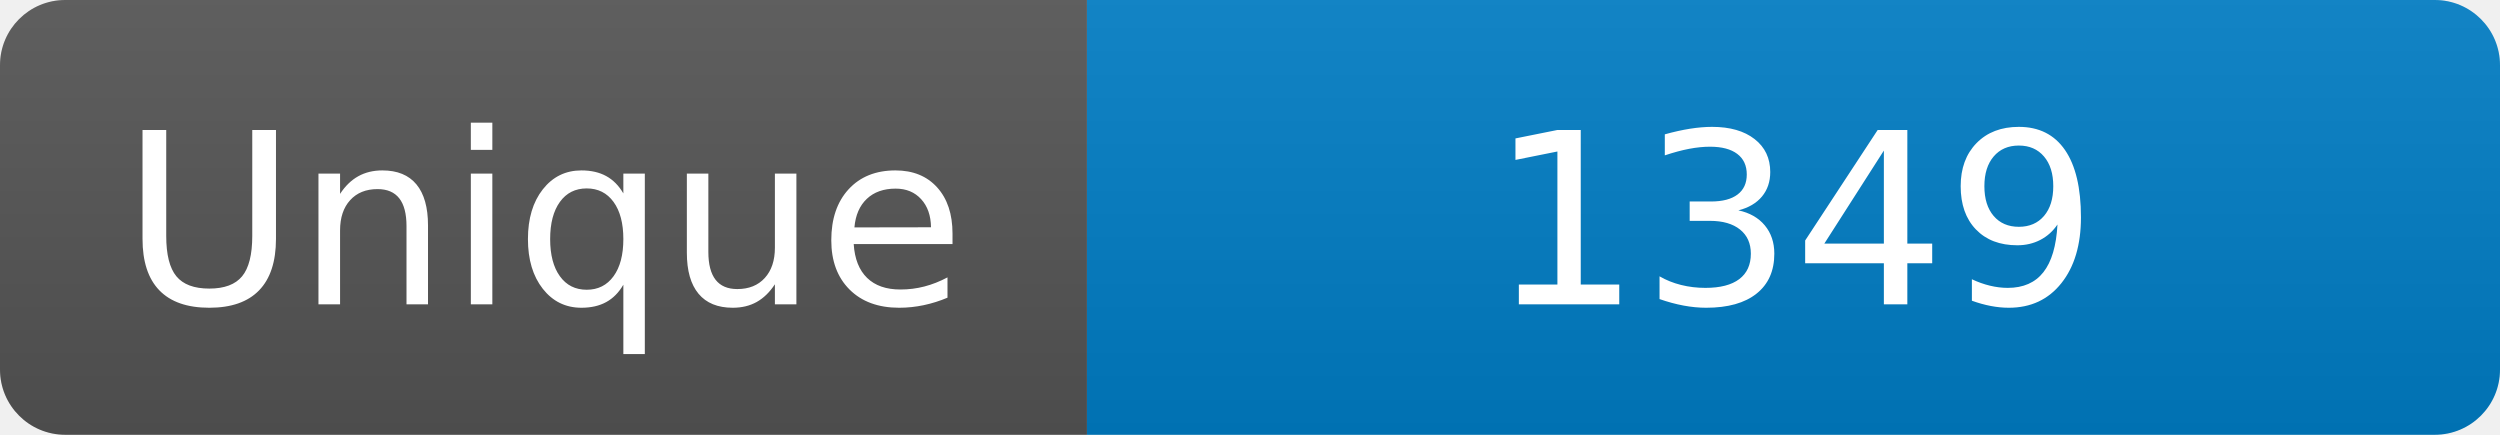
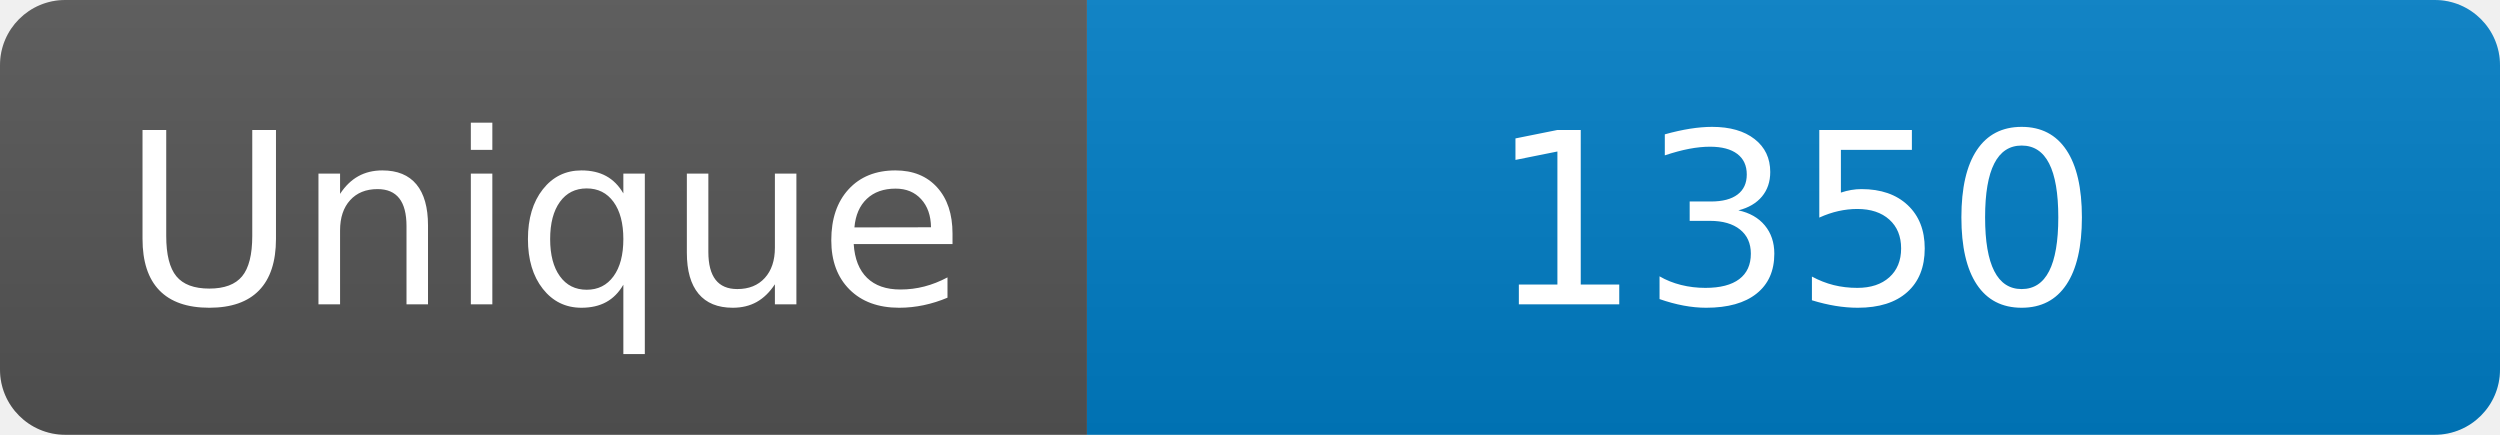
<svg xmlns="http://www.w3.org/2000/svg" width="115" height="20" role="img" aria-label="Maintained?: yes">
  <linearGradient id="s" x2="0" y2="100%">
    <stop offset="0" stop-color="#bbb" stop-opacity=".1" />
    <stop offset="1" stop-opacity=".1" />
  </linearGradient>
  <clipPath id="r">
    <rect width="115" height="20" rx="3" fill="#fff" />
  </clipPath>
  <g clip-path="url(#r)">
    <rect width="50" height="20" fill="#555" />
    <rect x="50" width="160" height="20" fill="#007ec6" />
    <rect width="115" height="20" fill="url(#s)" />
  </g>
  <g fill="#fff" text-anchor="middle" font-family="Verdana,Geneva,DejaVu Sans,sans-serif" font-size="110">
    <text x="250" y="140" transform="scale(.1)" fill="#fff">Unique</text>
-     <text x="825" y="140" transform="scale(.1)" fill="#fff">1349</text>
+     <text x="825" y="140" transform="scale(.1)" fill="#fff">1350</text>
  </g>
</svg>
